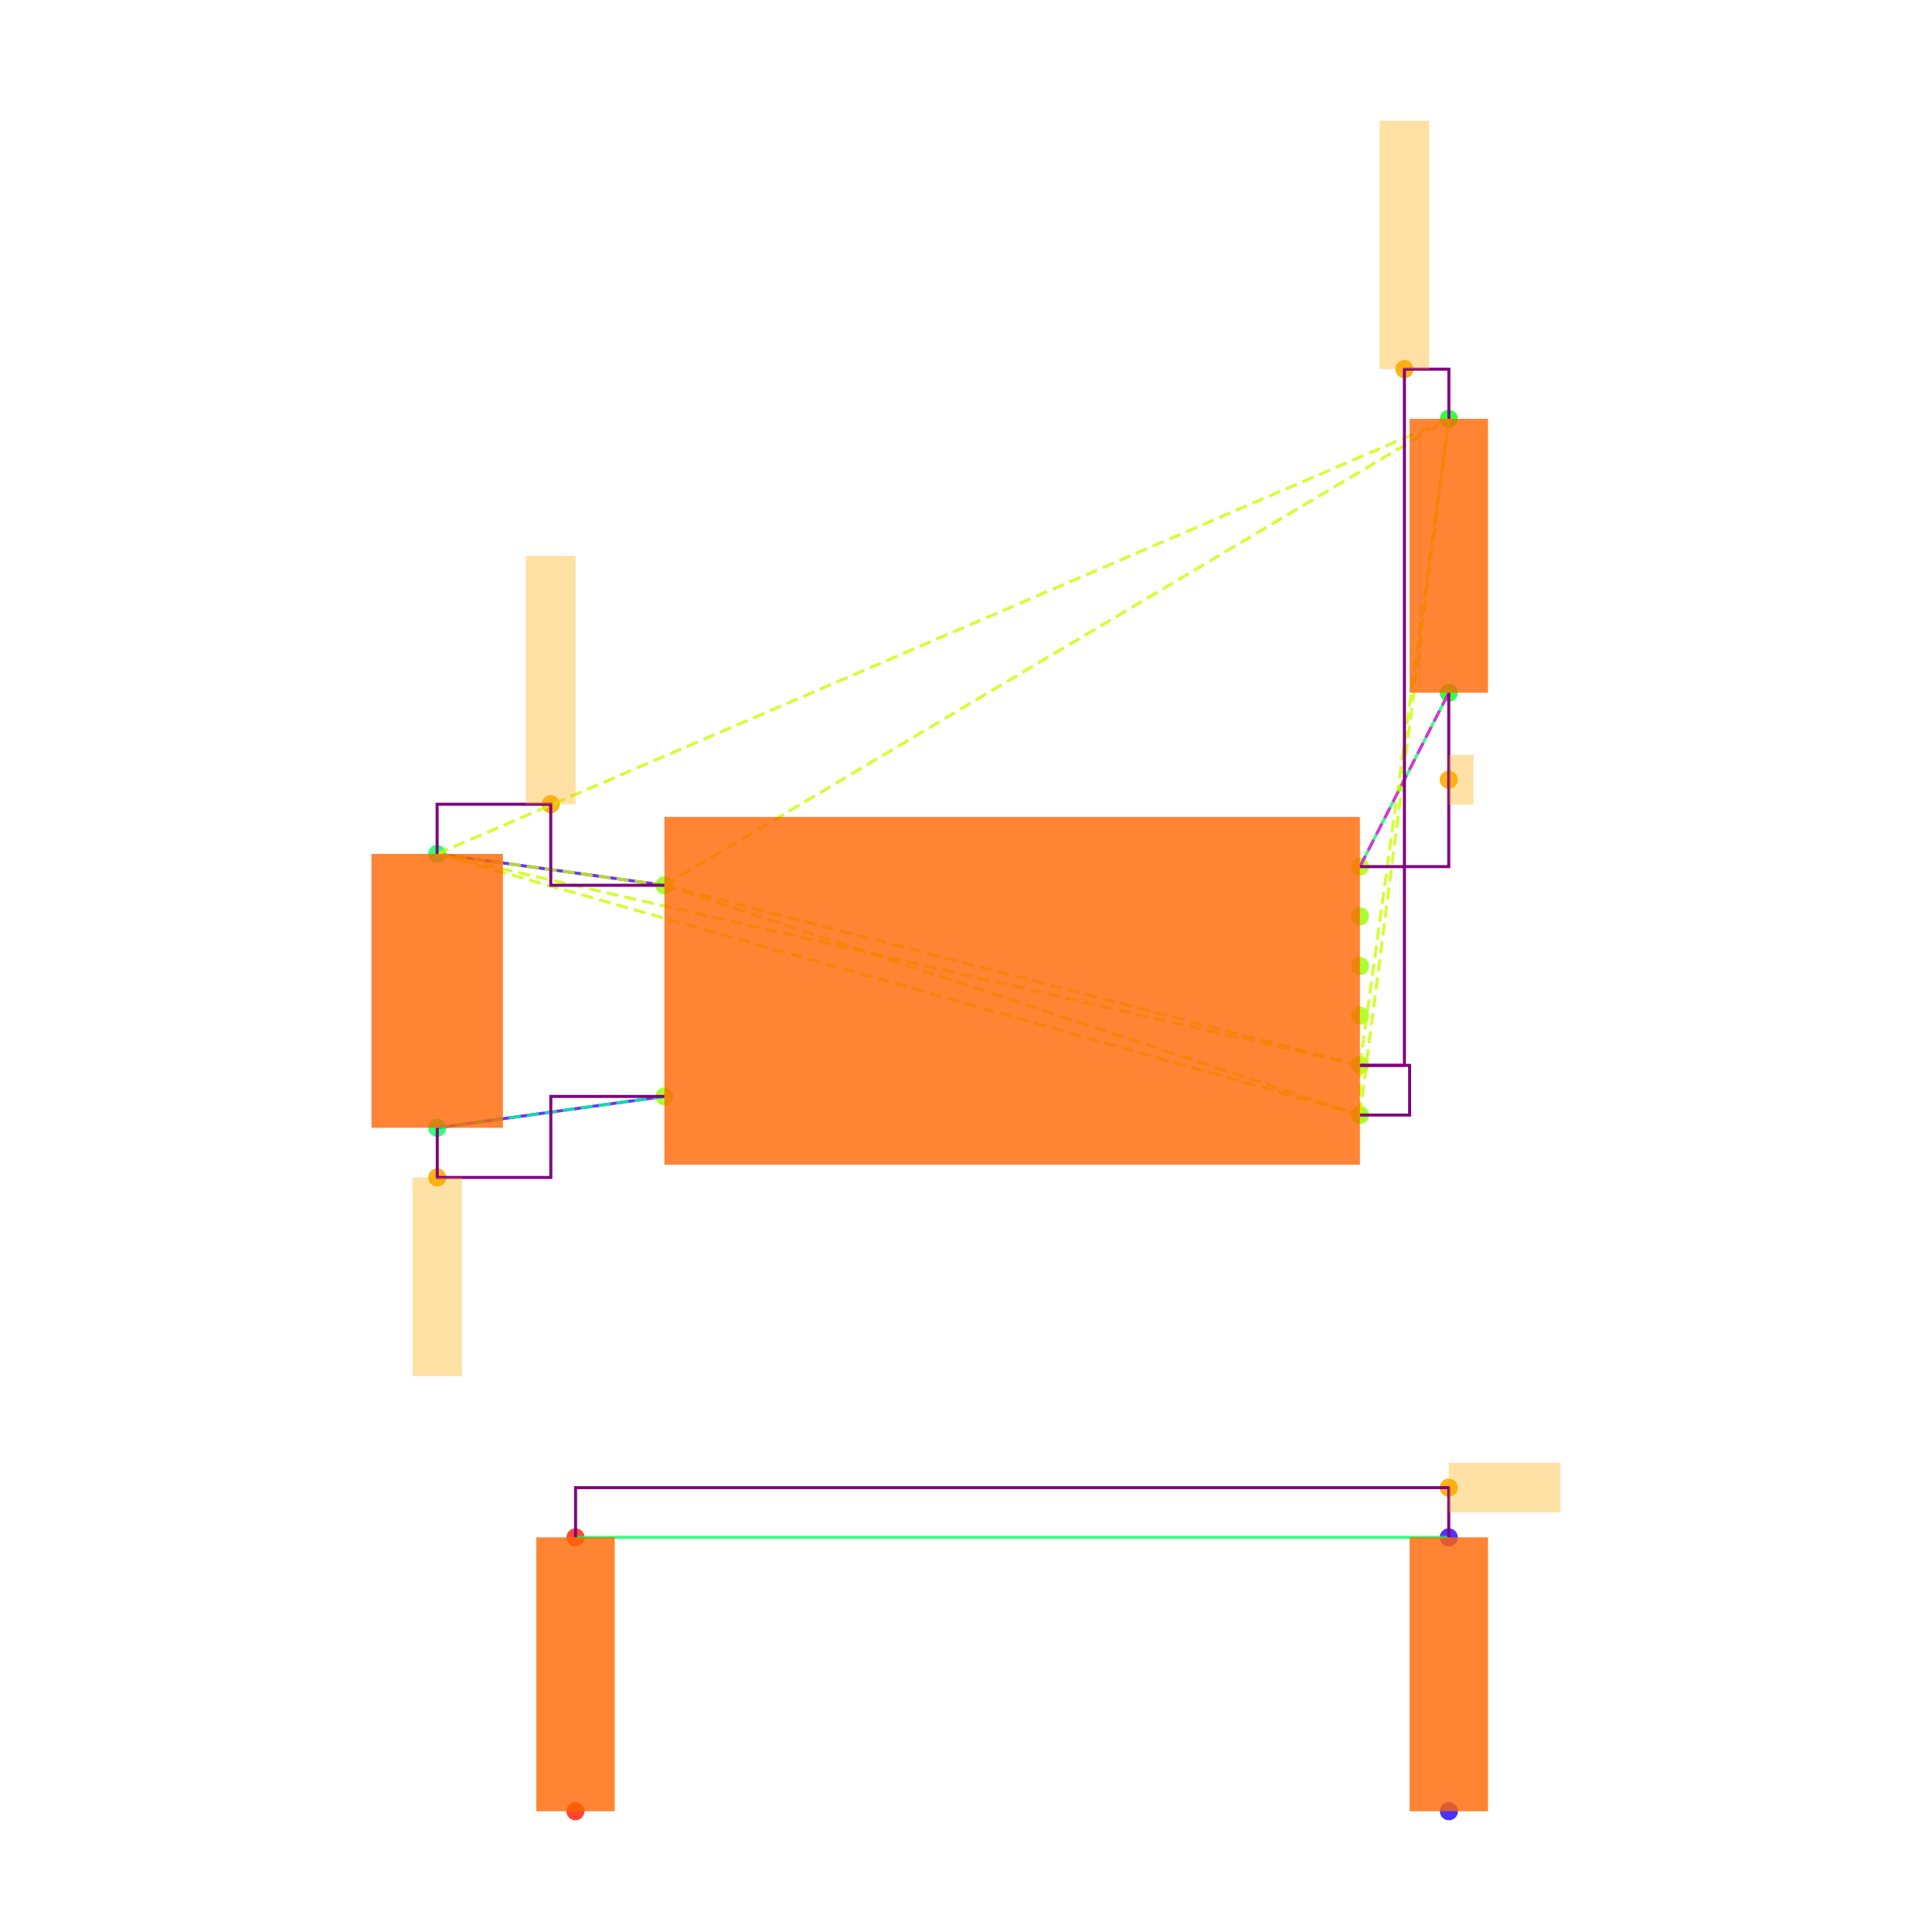
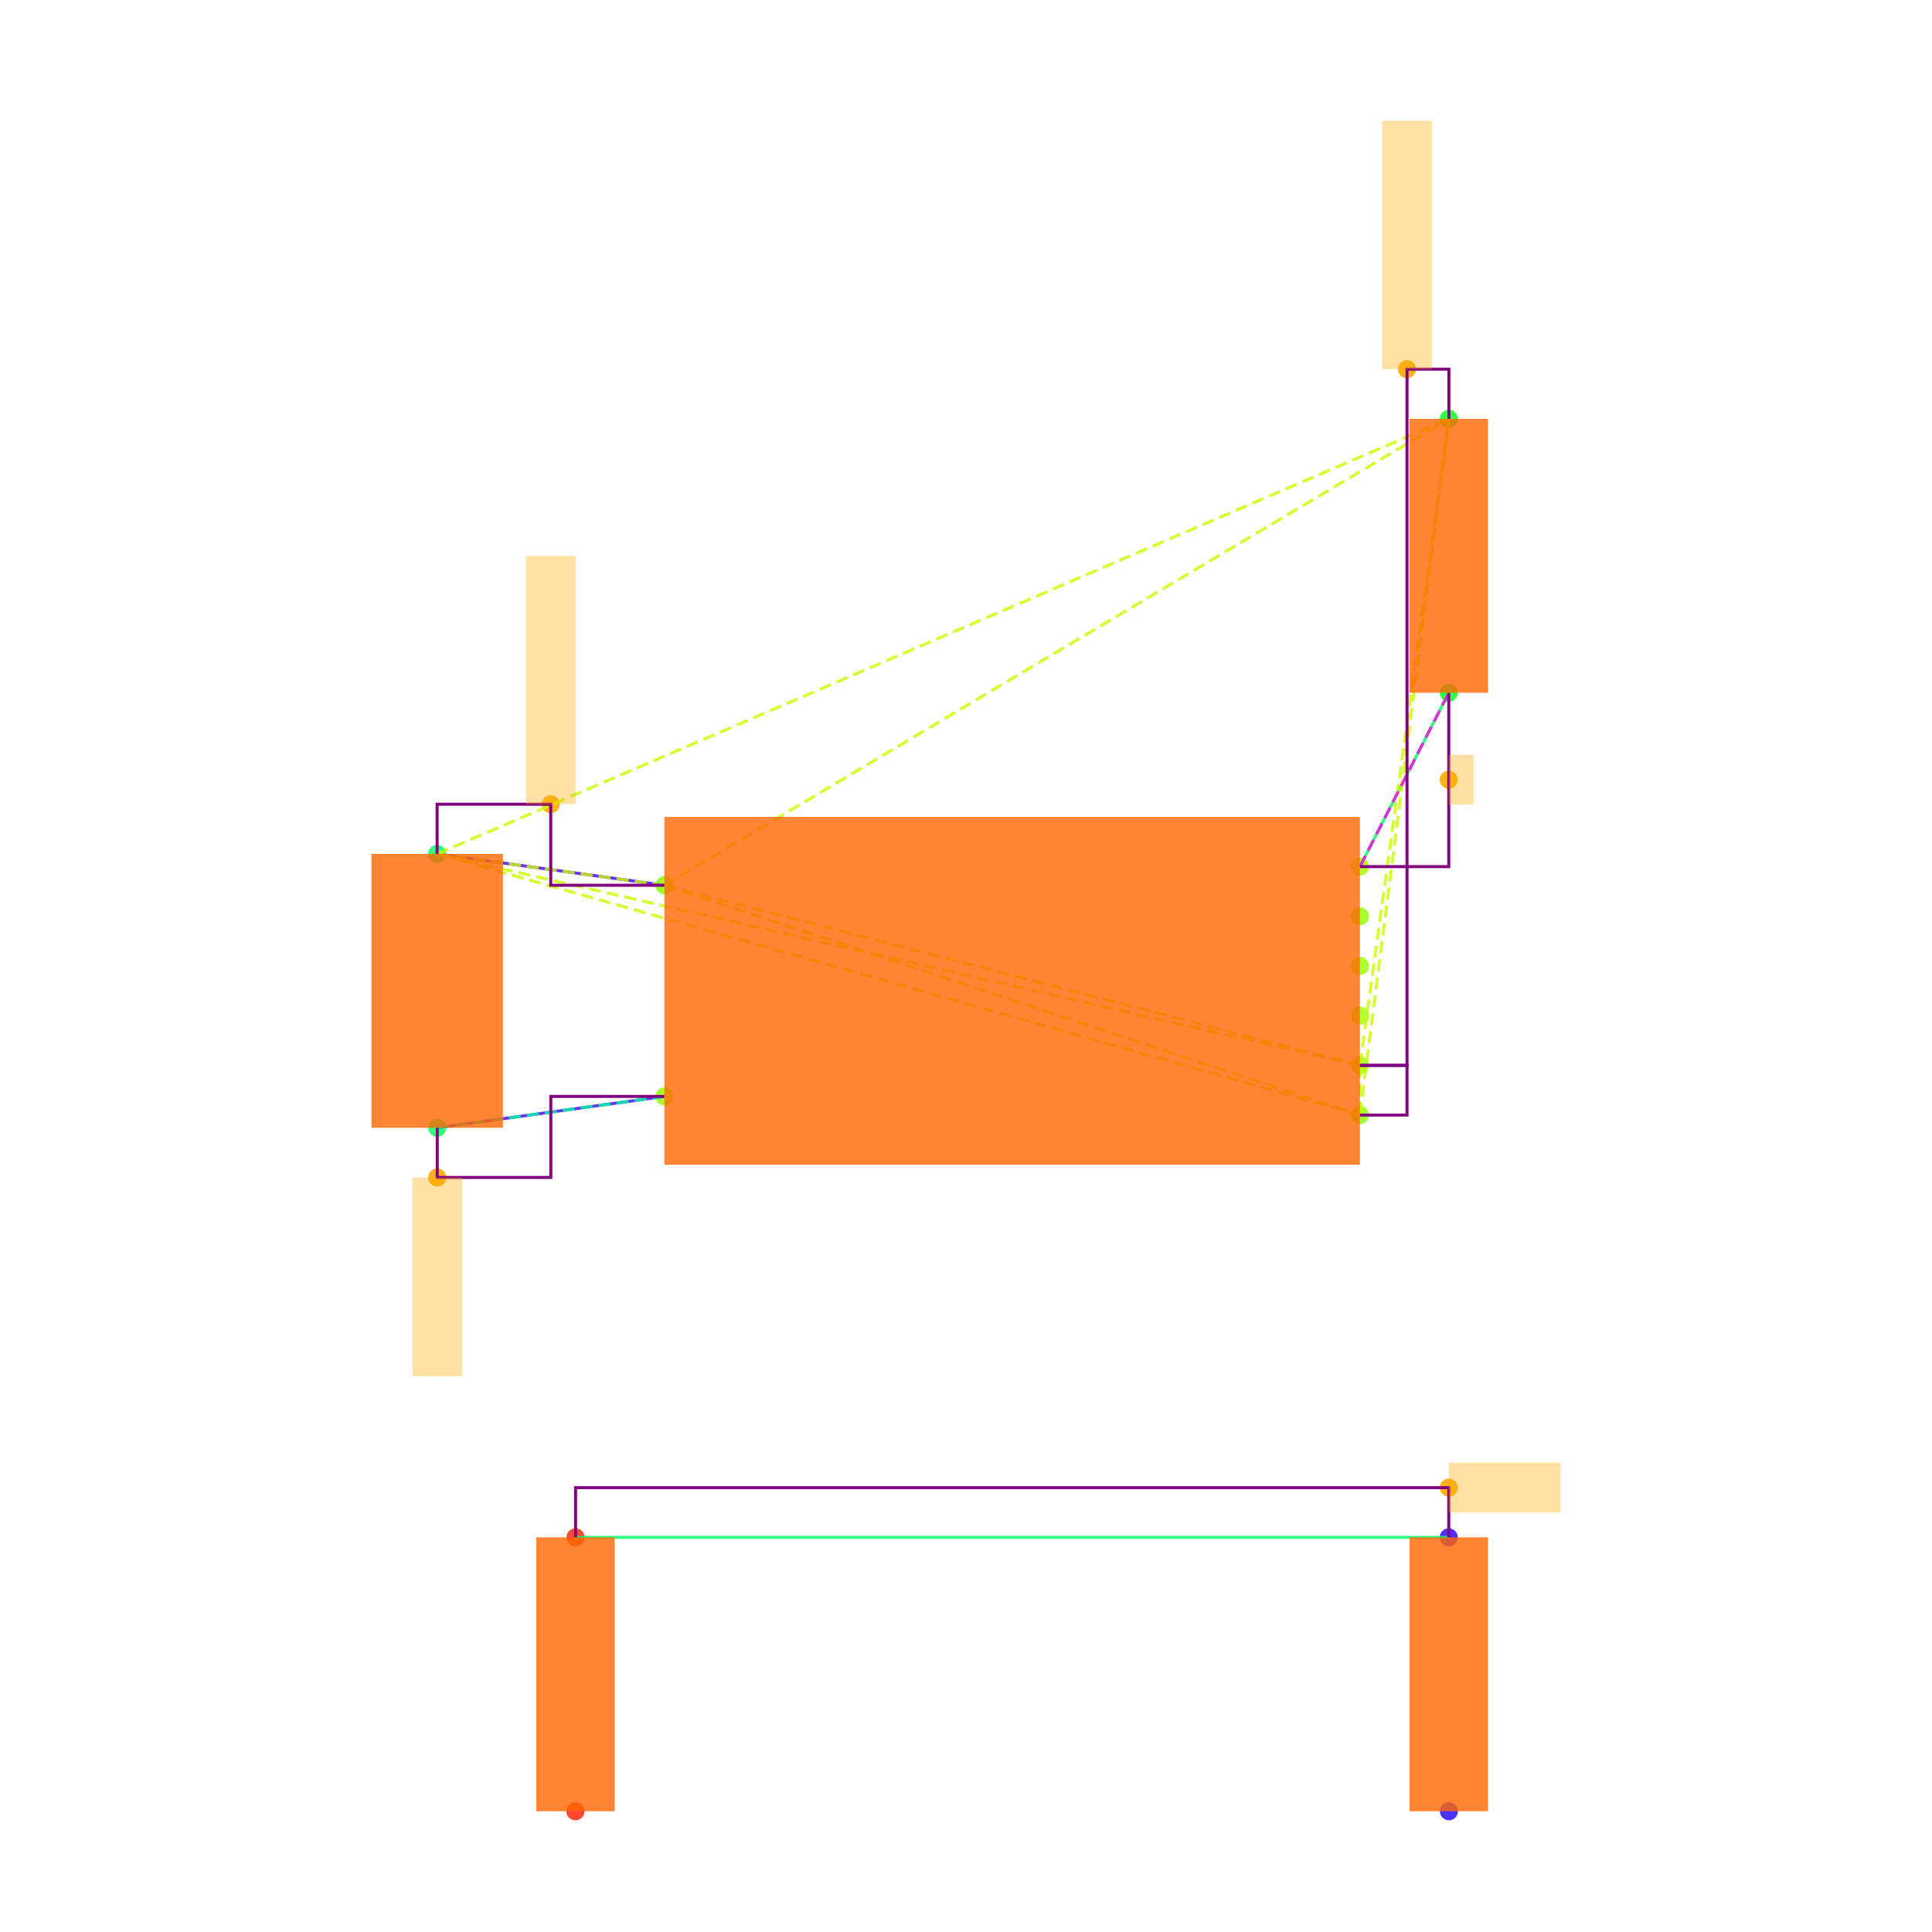
<svg xmlns="http://www.w3.org/2000/svg" width="640" height="640" viewBox="0 0 640 640">
  <rect width="100%" height="100%" fill="white" />
  <g>
    <circle data-type="point" data-label="U3.8 x-" data-x="-1.4" data-y="0.42500000000000004" cx="220.085" cy="293.256" r="3" fill="hsl(88, 100%, 50%, 0.8)" />
  </g>
  <g>
    <circle data-type="point" data-label="U3.4 x-" data-x="-1.4" data-y="-0.42500000000000004" cx="220.085" cy="363.202" r="3" fill="hsl(84, 100%, 50%, 0.8)" />
  </g>
  <g>
    <circle data-type="point" data-label="U3.1 x+" data-x="1.4" data-y="0.5" cx="450.498" cy="287.084" r="3" fill="hsl(81, 100%, 50%, 0.8)" />
  </g>
  <g>
    <circle data-type="point" data-label="U3.6 x+" data-x="1.4" data-y="0.30000000000000004" cx="450.498" cy="303.542" r="3" fill="hsl(86, 100%, 50%, 0.8)" />
  </g>
  <g>
    <circle data-type="point" data-label="U3.5 x+" data-x="1.4" data-y="0.10000000000000009" cx="450.498" cy="320" r="3" fill="hsl(85, 100%, 50%, 0.8)" />
  </g>
  <g>
    <circle data-type="point" data-label="U3.2 x+" data-x="1.4" data-y="-0.09999999999999998" cx="450.498" cy="336.458" r="3" fill="hsl(82, 100%, 50%, 0.8)" />
  </g>
  <g>
    <circle data-type="point" data-label="U3.3 x+" data-x="1.4" data-y="-0.3" cx="450.498" cy="352.916" r="3" fill="hsl(83, 100%, 50%, 0.8)" />
  </g>
  <g>
    <circle data-type="point" data-label="U3.7 x+" data-x="1.4" data-y="-0.5" cx="450.498" cy="369.374" r="3" fill="hsl(87, 100%, 50%, 0.8)" />
  </g>
  <g>
    <circle data-type="point" data-label="C20.1 y+" data-x="-2.3148566499999994" data-y="0.5512093000000002" cx="144.801" cy="282.87" r="3" fill="hsl(140, 100%, 50%, 0.8)" />
  </g>
  <g>
    <circle data-type="point" data-label="C20.2 y-" data-x="-2.31430995" data-y="-0.5512093000000002" cx="144.846" cy="373.588" r="3" fill="hsl(141, 100%, 50%, 0.8)" />
  </g>
  <g>
    <circle data-type="point" data-label="R11.1 y+" data-x="1.7580660749999977" data-y="2.3025814000000002" cx="479.964" cy="138.749" r="3" fill="hsl(125, 100%, 50%, 0.8)" />
  </g>
  <g>
    <circle data-type="point" data-label="R11.2 y-" data-x="1.757519574999999" data-y="1.2" cx="479.919" cy="229.48" r="3" fill="hsl(126, 100%, 50%, 0.8)" />
  </g>
  <g>
    <circle data-type="point" data-label="R12.1 y-" data-x="-1.7580660749999977" data-y="-3.3025814000000002" cx="190.619" cy="600" r="3" fill="hsl(6, 100%, 50%, 0.8)" />
  </g>
  <g>
    <circle data-type="point" data-label="R12.2 y+" data-x="-1.757519574999999" data-y="-2.2" cx="190.664" cy="509.268" r="3" fill="hsl(7, 100%, 50%, 0.8)" />
  </g>
  <g>
    <circle data-type="point" data-label="R13.1 y-" data-x="1.7580660749999977" data-y="-3.3025814000000002" cx="479.964" cy="600" r="3" fill="hsl(247, 100%, 50%, 0.8)" />
  </g>
  <g>
    <circle data-type="point" data-label="R13.2 y+" data-x="1.757519574999999" data-y="-2.2" cx="479.919" cy="509.268" r="3" fill="hsl(248, 100%, 50%, 0.8)" />
  </g>
  <g>
    <circle data-type="point" data-label="" data-x="-1.8574283249999997" data-y="0.7512093000000004" cx="182.443" cy="266.412" r="3" fill="hsl(40, 100%, 50%, 0.9)" />
  </g>
  <g>
-     <circle data-type="point" data-label="" data-x="1.5790330374999988" data-y="2.5025814000000004" cx="465.231" cy="122.29" r="3" fill="hsl(40, 100%, 50%, 0.9)" />
+     <circle data-type="point" data-label="" data-x="1.5895165187499993" data-y="2.5025814000000004" cx="466.094" cy="122.29" r="3" fill="hsl(40, 100%, 50%, 0.9)" />
  </g>
  <g>
    <circle data-type="point" data-label="" data-x="-2.31430995" data-y="-0.7512093000000004" cx="144.846" cy="390.046" r="3" fill="hsl(40, 100%, 50%, 0.9)" />
  </g>
  <g>
    <circle data-type="point" data-label="" data-x="1.757519574999999" data-y="0.85" cx="479.919" cy="258.282" r="3" fill="hsl(40, 100%, 50%, 0.9)" />
  </g>
  <g>
    <circle data-type="point" data-label="" data-x="1.757519574999999" data-y="-2" cx="479.919" cy="492.81" r="3" fill="hsl(40, 100%, 50%, 0.9)" />
  </g>
  <g>
    <polyline data-points="-2.3148566499999994,0.5512093000000002 -1.4,0.42500000000000004" data-type="line" data-label="" points="144.801,282.87 220.085,293.256" fill="none" stroke="hsl(256, 100%, 50%, 0.8)" stroke-width="1" />
  </g>
  <g>
    <polyline data-points="-2.31430995,-0.5512093000000002 -1.4,-0.42500000000000004" data-type="line" data-label="" points="144.846,373.588 220.085,363.202" fill="none" stroke="hsl(256, 100%, 50%, 0.8)" stroke-width="1" />
  </g>
  <g>
    <polyline data-points="1.757519574999999,1.2 1.4,0.5" data-type="line" data-label="" points="479.919,229.48 450.498,287.084" fill="none" stroke="hsl(144, 100%, 50%, 0.8)" stroke-width="1" />
  </g>
  <g>
    <polyline data-points="1.757519574999999,-2.2 -1.757519574999999,-2.2" data-type="line" data-label="" points="479.919,509.268 190.664,509.268" fill="none" stroke="hsl(144, 100%, 50%, 0.8)" stroke-width="1" />
  </g>
  <g>
    <polyline data-points="-1.4,0.42500000000000004 1.4,-0.3" data-type="line" data-label="" points="220.085,293.256 450.498,352.916" fill="none" stroke="hsl(73, 100%, 50%, 0.8)" stroke-width="1" stroke-dasharray="4 2" />
  </g>
  <g>
    <polyline data-points="-1.4,0.42500000000000004 1.4,-0.5" data-type="line" data-label="" points="220.085,293.256 450.498,369.374" fill="none" stroke="hsl(73, 100%, 50%, 0.8)" stroke-width="1" stroke-dasharray="4 2" />
  </g>
  <g>
    <polyline data-points="-1.4,0.42500000000000004 -2.3148566499999994,0.5512093000000002" data-type="line" data-label="" points="220.085,293.256 144.801,282.87" fill="none" stroke="hsl(73, 100%, 50%, 0.8)" stroke-width="1" stroke-dasharray="4 2" />
  </g>
  <g>
    <polyline data-points="-1.4,0.42500000000000004 1.7580660749999977,2.3025814000000002" data-type="line" data-label="" points="220.085,293.256 479.964,138.749" fill="none" stroke="hsl(73, 100%, 50%, 0.8)" stroke-width="1" stroke-dasharray="4 2" />
  </g>
  <g>
    <polyline data-points="1.4,-0.3 1.4,-0.5" data-type="line" data-label="" points="450.498,352.916 450.498,369.374" fill="none" stroke="hsl(73, 100%, 50%, 0.8)" stroke-width="1" stroke-dasharray="4 2" />
  </g>
  <g>
    <polyline data-points="1.4,-0.3 -2.3148566499999994,0.5512093000000002" data-type="line" data-label="" points="450.498,352.916 144.801,282.87" fill="none" stroke="hsl(73, 100%, 50%, 0.8)" stroke-width="1" stroke-dasharray="4 2" />
  </g>
  <g>
    <polyline data-points="1.4,-0.3 1.7580660749999977,2.3025814000000002" data-type="line" data-label="" points="450.498,352.916 479.964,138.749" fill="none" stroke="hsl(73, 100%, 50%, 0.8)" stroke-width="1" stroke-dasharray="4 2" />
  </g>
  <g>
    <polyline data-points="1.4,-0.5 -2.3148566499999994,0.5512093000000002" data-type="line" data-label="" points="450.498,369.374 144.801,282.87" fill="none" stroke="hsl(73, 100%, 50%, 0.8)" stroke-width="1" stroke-dasharray="4 2" />
  </g>
  <g>
    <polyline data-points="1.4,-0.5 1.7580660749999977,2.3025814000000002" data-type="line" data-label="" points="450.498,369.374 479.964,138.749" fill="none" stroke="hsl(73, 100%, 50%, 0.8)" stroke-width="1" stroke-dasharray="4 2" />
  </g>
  <g>
    <polyline data-points="-2.3148566499999994,0.5512093000000002 1.7580660749999977,2.3025814000000002" data-type="line" data-label="" points="144.801,282.87 479.964,138.749" fill="none" stroke="hsl(73, 100%, 50%, 0.8)" stroke-width="1" stroke-dasharray="4 2" />
  </g>
  <g>
    <polyline data-points="-1.4,-0.42500000000000004 -2.31430995,-0.5512093000000002" data-type="line" data-label="" points="220.085,363.202 144.846,373.588" fill="none" stroke="hsl(157, 100%, 50%, 0.8)" stroke-width="1" stroke-dasharray="4 2" />
  </g>
  <g>
    <polyline data-points="1.4,0.5 1.757519574999999,1.2" data-type="line" data-label="" points="450.498,287.084 479.919,229.48" fill="none" stroke="hsl(304, 100%, 50%, 0.8)" stroke-width="1" stroke-dasharray="4 2" />
  </g>
  <g>
    <polyline data-points="-1.4,0.42500000000000004 -1.8574283249999997,0.42500000000000004 -1.8574283249999997,0.7512093000000004 -2.3148566499999994,0.7512093000000004 -2.3148566499999994,0.5512093000000002" data-type="line" data-label="" points="220.085,293.256 182.443,293.256 182.443,266.412 144.801,266.412 144.801,282.87" fill="none" stroke="purple" stroke-width="1" />
  </g>
  <g>
-     <polyline data-points="1.4,-0.3 1.5790330374999988,-0.3 1.5790330374999988,2.5025814000000004 1.7580660749999977,2.5025814000000004 1.7580660749999977,2.3025814000000002" data-type="line" data-label="" points="450.498,352.916 465.231,352.916 465.231,122.29 479.964,122.29 479.964,138.749" fill="none" stroke="purple" stroke-width="1" />
+     <polyline data-points="1.4,-0.3 1.5895165187499993,-0.3 1.5895165187499993,2.5025814000000004 1.7580660749999977,2.5025814000000004 1.7580660749999977,2.3025814000000002" data-type="line" data-label="" points="450.498,352.916 466.094,352.916 466.094,122.29 479.964,122.29 479.964,138.749" fill="none" stroke="purple" stroke-width="1" />
  </g>
  <g>
-     <polyline data-points="1.4,-0.5 1.5999999999999999,-0.5 1.5999999999999999,-0.3 1.4,-0.3" data-type="line" data-label="" points="450.498,369.374 466.956,369.374 466.956,352.916 450.498,352.916" fill="none" stroke="purple" stroke-width="1" />
+     <polyline data-points="1.4,-0.5 1.5895165187499993,-0.5 1.5895165187499993,-0.3 1.4,-0.3" data-type="line" data-label="" points="450.498,369.374 466.094,369.374 466.094,352.916 450.498,352.916" fill="none" stroke="purple" stroke-width="1" />
  </g>
  <g>
    <polyline data-points="-2.31430995,-0.5512093000000002 -2.31430995,-0.7512093000000004 -1.857154975,-0.7512093000000004 -1.857154975,-0.42500000000000004 -1.4,-0.42500000000000004" data-type="line" data-label="" points="144.846,373.588 144.846,390.046 182.465,390.046 182.465,363.202 220.085,363.202" fill="none" stroke="purple" stroke-width="1" />
  </g>
  <g>
    <polyline data-points="1.757519574999999,1.2 1.757519574999999,0.5 1.4,0.5" data-type="line" data-label="" points="479.919,229.48 479.919,287.084 450.498,287.084" fill="none" stroke="purple" stroke-width="1" />
  </g>
  <g>
    <polyline data-points="1.757519574999999,-2.2 1.757519574999999,-2 -1.757519574999999,-2 -1.757519574999999,-2.2" data-type="line" data-label="" points="479.919,509.268 479.919,492.81 190.664,492.81 190.664,509.268" fill="none" stroke="purple" stroke-width="1" />
  </g>
  <g>
    <rect data-type="rect" data-label="schematic_component_0" data-x="0" data-y="0" x="220.085" y="270.626" width="230.413" height="115.207" fill="hsl(24, 100%, 50%, 0.8)" stroke="black" stroke-width="0.012" />
  </g>
  <g>
    <rect data-type="rect" data-label="schematic_component_1" data-x="-2.3145833" data-y="0" x="123.051" y="282.87" width="43.545" height="90.719" fill="hsl(24, 100%, 50%, 0.8)" stroke="black" stroke-width="0.012" />
  </g>
  <g>
    <rect data-type="rect" data-label="schematic_component_2" data-x="1.7577928249999983" data-y="1.7512907000000002" x="466.956" y="138.749" width="25.97" height="90.732" fill="hsl(24, 100%, 50%, 0.8)" stroke="black" stroke-width="0.012" />
  </g>
  <g>
    <rect data-type="rect" data-label="schematic_component_3" data-x="-1.7577928249999983" data-y="-2.7512907" x="177.657" y="509.268" width="25.97" height="90.732" fill="hsl(24, 100%, 50%, 0.8)" stroke="black" stroke-width="0.012" />
  </g>
  <g>
    <rect data-type="rect" data-label="schematic_component_4" data-x="1.7577928249999983" data-y="-2.7512907" x="466.956" y="509.268" width="25.97" height="90.732" fill="hsl(24, 100%, 50%, 0.8)" stroke="black" stroke-width="0.012" />
  </g>
  <g>
    <rect data-type="rect" data-label="" data-x="-1.8574283249999997" data-y="1.2512093000000004" x="174.214" y="184.121" width="16.458" height="82.29" fill="hsl(40, 100%, 50%, 0.35)" stroke="black" stroke-width="0.012" />
  </g>
  <g>
-     <rect data-type="rect" data-label="" data-x="1.5790330374999988" data-y="3.0025814000000004" x="457.002" y="40" width="16.458" height="82.29" fill="hsl(40, 100%, 50%, 0.35)" stroke="black" stroke-width="0.012" />
+     <rect data-type="rect" data-label="" data-x="1.5895165187499993" data-y="3.0025814000000004" x="457.865" y="40" width="16.458" height="82.29" fill="hsl(40, 100%, 50%, 0.35)" stroke="black" stroke-width="0.012" />
  </g>
  <g>
    <rect data-type="rect" data-label="" data-x="-2.31430995" data-y="-1.1512093000000005" x="136.617" y="390.046" width="16.458" height="65.832" fill="hsl(40, 100%, 50%, 0.35)" stroke="black" stroke-width="0.012" />
  </g>
  <g>
    <rect data-type="rect" data-label="" data-x="1.807519574999999" data-y="0.85" x="479.919" y="250.053" width="8.229" height="16.458" fill="hsl(40, 100%, 50%, 0.35)" stroke="black" stroke-width="0.012" />
  </g>
  <g>
    <rect data-type="rect" data-label="" data-x="1.982519574999999" data-y="-2" x="479.919" y="484.581" width="37.031" height="16.458" fill="hsl(40, 100%, 50%, 0.35)" stroke="black" stroke-width="0.012" />
  </g>
  <g id="crosshair" style="display: none">
    <line id="crosshair-h" y1="0" y2="640" stroke="#666" stroke-width="0.5" />
    <line id="crosshair-v" x1="0" x2="640" stroke="#666" stroke-width="0.5" />
    <text id="coordinates" font-family="monospace" font-size="12" fill="#666" />
  </g>
</svg>
